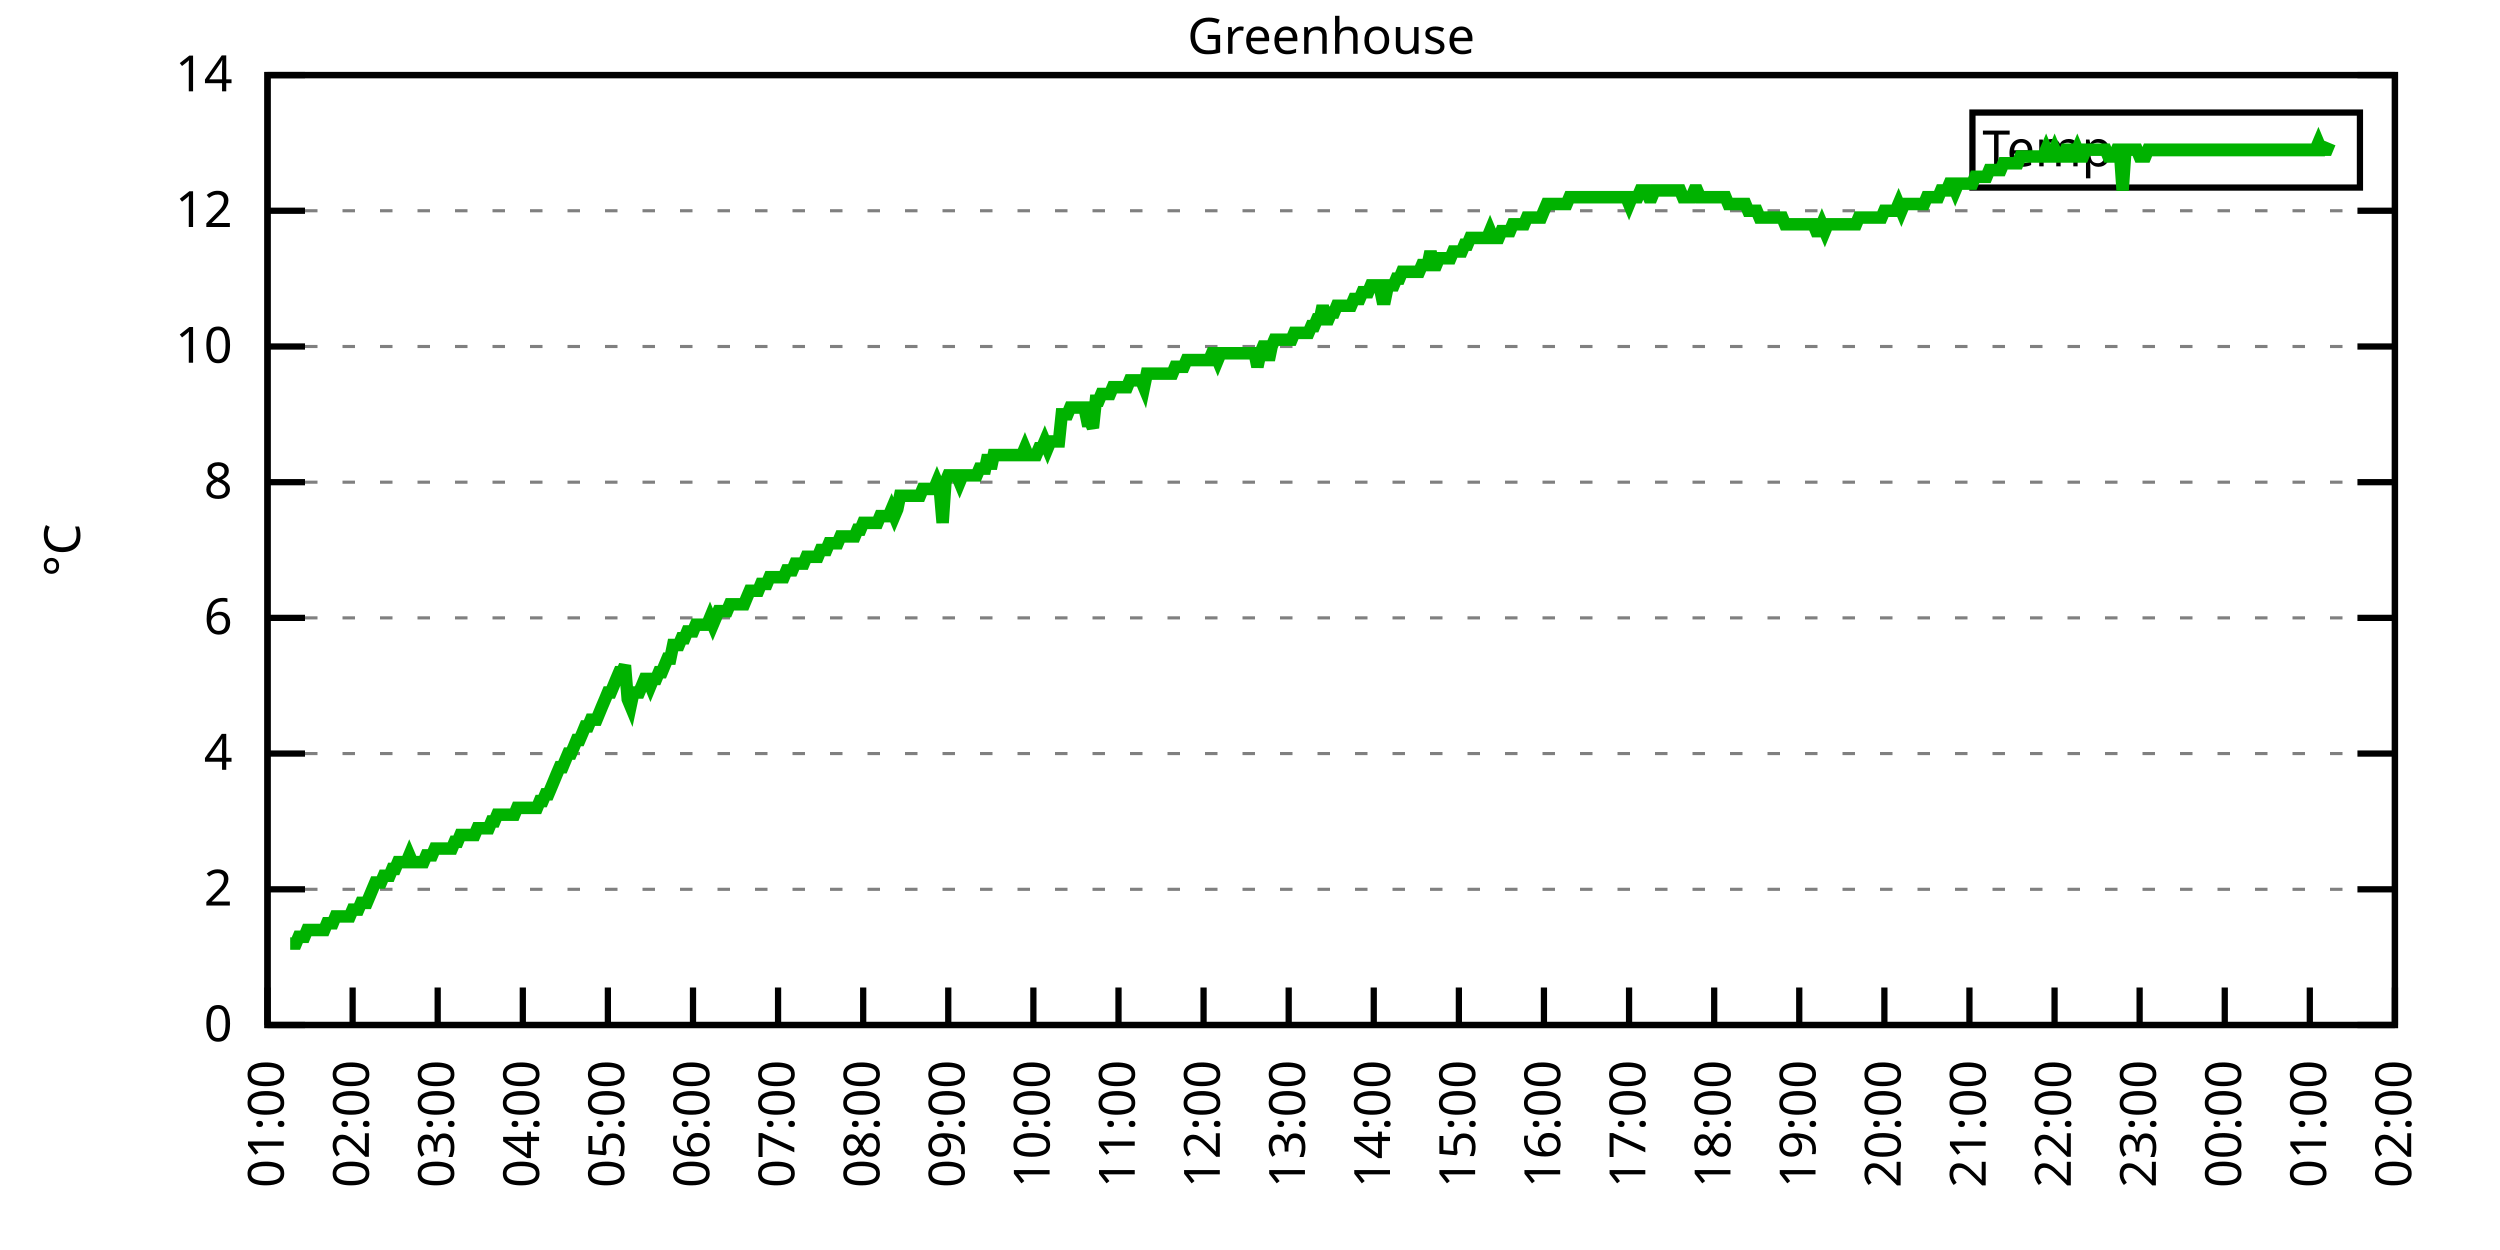
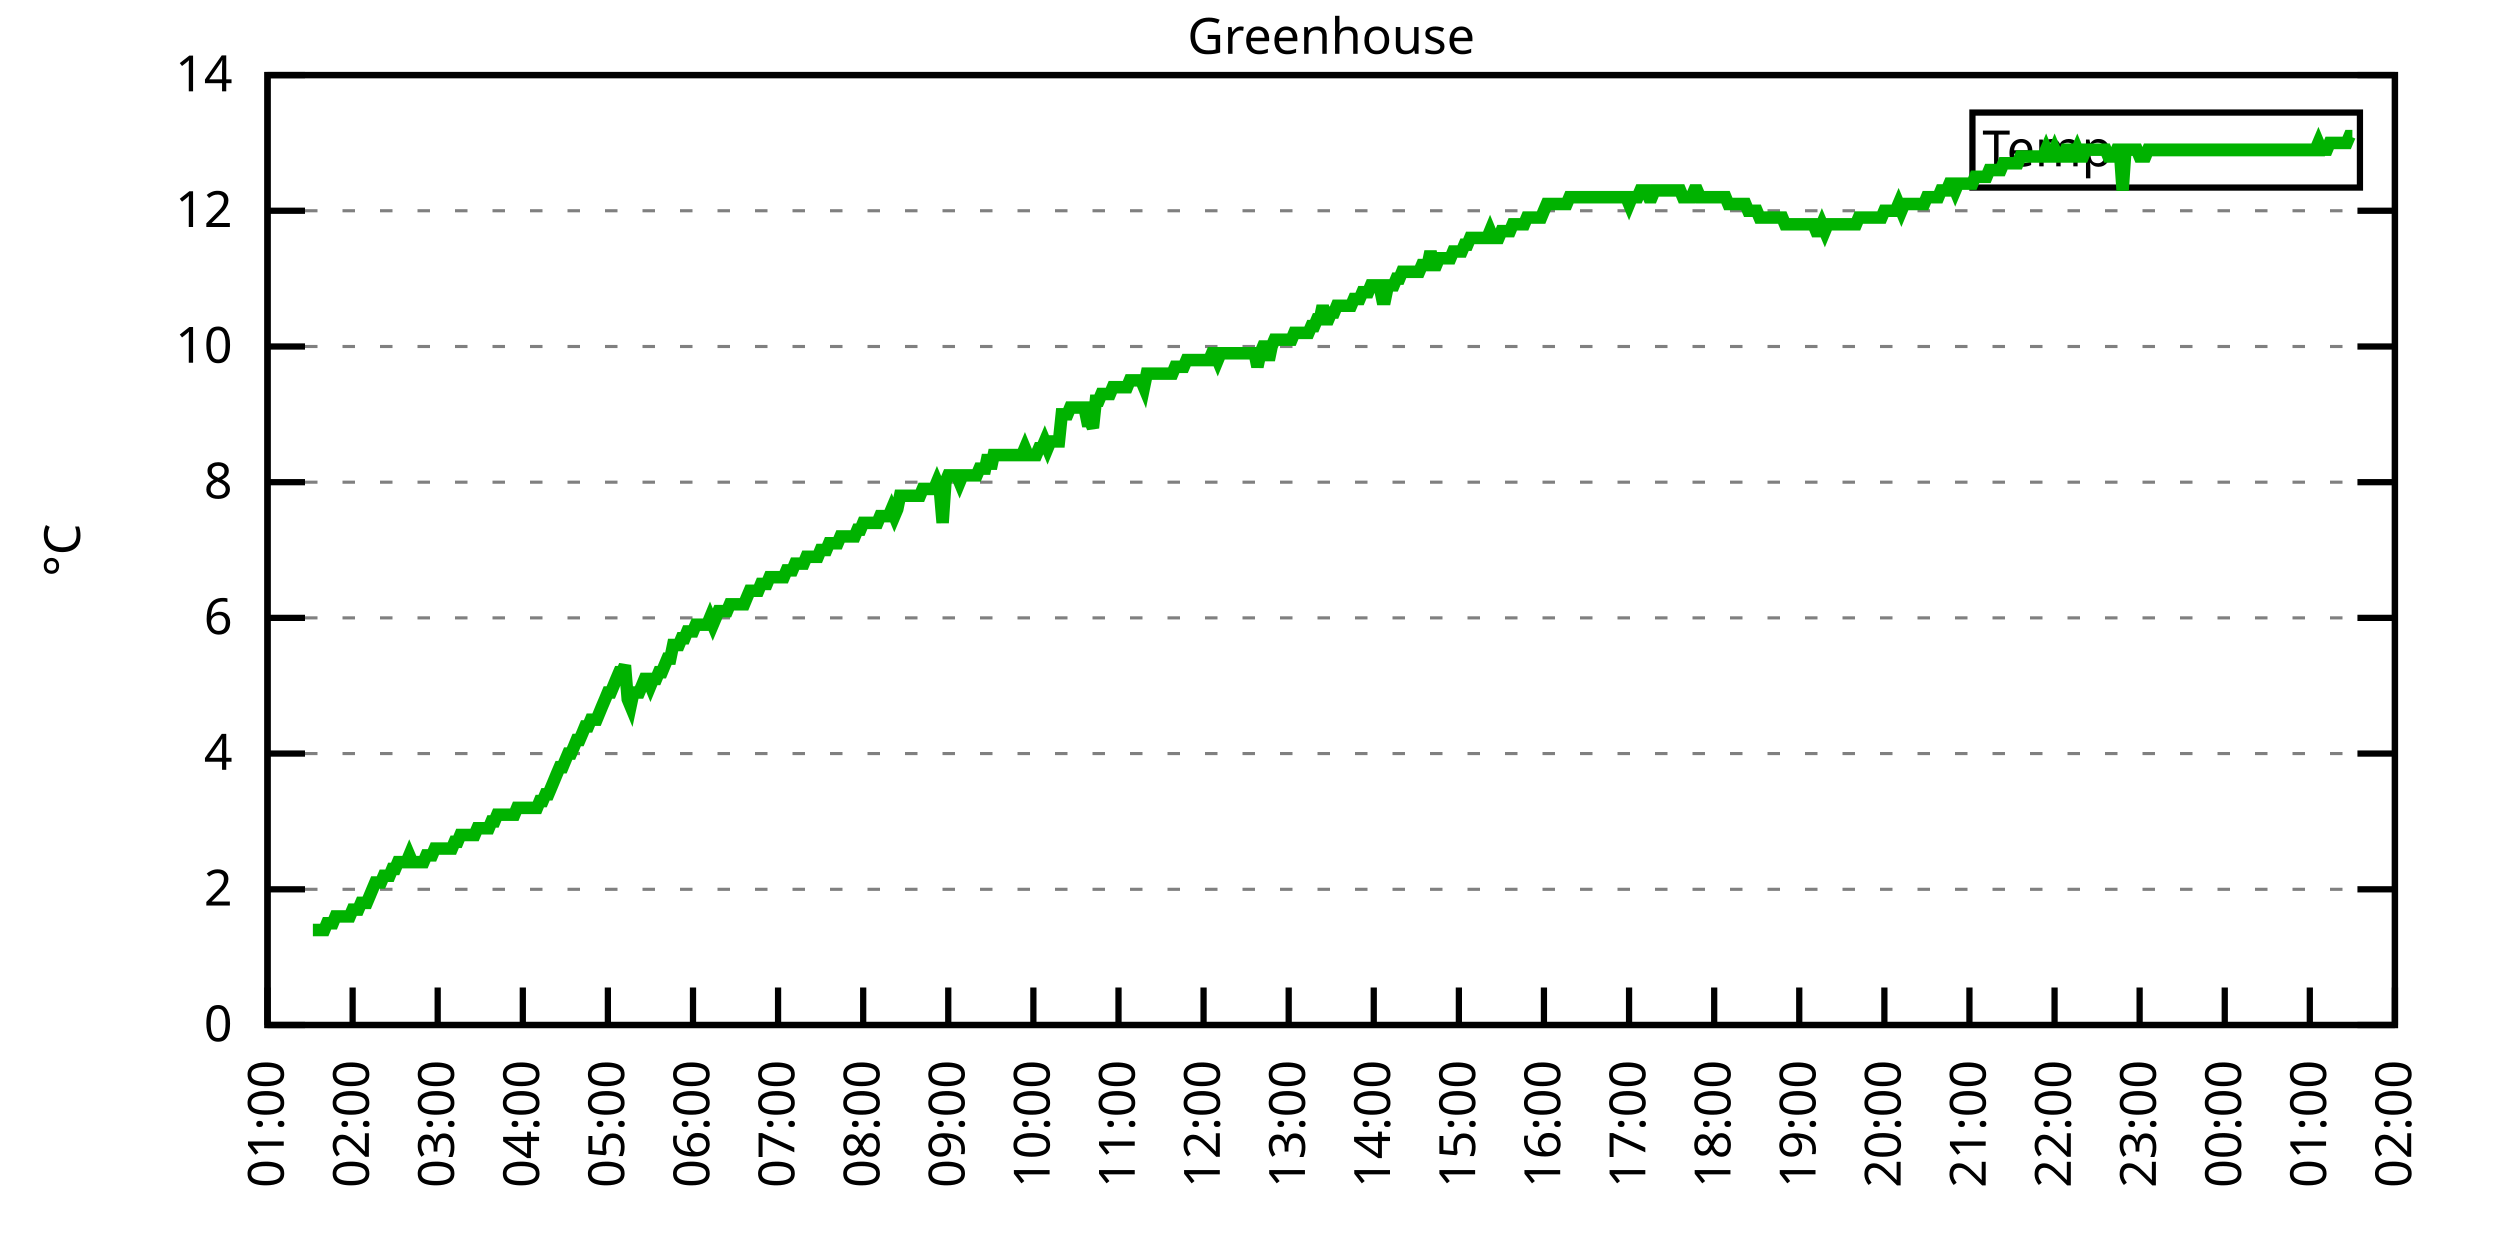
<svg xmlns="http://www.w3.org/2000/svg" xmlns:xlink="http://www.w3.org/1999/xlink" width="400" height="200" viewBox="0 0 400 200">
  <g id="gnuplot_canvas">
    <rect x="0" y="0" width="400" height="200" fill="none" />
    <defs>
      <circle id="gpDot" r="0.5" stroke-width="0.5" stroke="currentColor" />
      <path id="gpPt0" stroke-width="0.333" stroke="currentColor" d="M-1,0 h2 M0,-1 v2" />
      <path id="gpPt1" stroke-width="0.333" stroke="currentColor" d="M-1,-1 L1,1 M1,-1 L-1,1" />
      <path id="gpPt2" stroke-width="0.333" stroke="currentColor" d="M-1,0 L1,0 M0,-1 L0,1 M-1,-1 L1,1 M-1,1 L1,-1" />
      <rect id="gpPt3" stroke-width="0.333" stroke="currentColor" x="-1" y="-1" width="2" height="2" />
      <rect id="gpPt4" stroke-width="0.333" stroke="currentColor" fill="currentColor" x="-1" y="-1" width="2" height="2" />
      <circle id="gpPt5" stroke-width="0.333" stroke="currentColor" cx="0" cy="0" r="1" />
      <use xlink:href="#gpPt5" id="gpPt6" fill="currentColor" stroke="none" />
      <path id="gpPt7" stroke-width="0.333" stroke="currentColor" d="M0,-1.33 L-1.33,0.67 L1.33,0.67 z" />
      <use xlink:href="#gpPt7" id="gpPt8" fill="currentColor" stroke="none" />
      <use xlink:href="#gpPt7" id="gpPt9" stroke="currentColor" transform="rotate(180)" />
      <use xlink:href="#gpPt9" id="gpPt10" fill="currentColor" stroke="none" />
      <use xlink:href="#gpPt3" id="gpPt11" stroke="currentColor" transform="rotate(45)" />
      <use xlink:href="#gpPt11" id="gpPt12" fill="currentColor" stroke="none" />
      <path id="gpPt13" stroke-width="0.333" stroke="currentColor" d="M0,1.330 L1.265,0.411 L0.782,-1.067 L-0.782,-1.076 L-1.265,0.411 z" />
      <use xlink:href="#gpPt13" id="gpPt14" fill="currentColor" stroke="none" />
      <filter id="textbox" filterUnits="objectBoundingBox" x="0" y="0" height="1" width="1">
        <feFlood flood-color="white" flood-opacity="1" result="bgnd" />
        <feComposite in="SourceGraphic" in2="bgnd" operator="atop" />
      </filter>
      <filter id="greybox" filterUnits="objectBoundingBox" x="0" y="0" height="1" width="1">
        <feFlood flood-color="lightgrey" flood-opacity="1" result="grey" />
        <feComposite in="SourceGraphic" in2="grey" operator="atop" />
      </filter>
    </defs>
    <g fill="none" color="white" stroke="currentColor" stroke-width="1.00" stroke-linecap="butt" stroke-linejoin="miter">
</g>
    <g fill="none" color="black" stroke="currentColor" stroke-width="1.00" stroke-linecap="butt" stroke-linejoin="miter">
      <g stroke="none" shape-rendering="crispEdges">
        <polygon fill="rgb(255, 255, 255)" points="42.80,164.00 383.18,164.00 383.18,12.02 42.80,12.02 " />
      </g>
    </g>
    <g fill="none" color="black" stroke="currentColor" stroke-width="1.00" stroke-linecap="butt" stroke-linejoin="miter">
</g>
    <g fill="none" color="black" stroke="black" stroke-width="0.50" stroke-linecap="butt" stroke-linejoin="miter">
</g>
    <g fill="none" color="gray" stroke="currentColor" stroke-width="0.50" stroke-linecap="butt" stroke-linejoin="miter">
      <path stroke="gray" stroke-dasharray="2,4" class="gridline" d="M42.80,164.00 L383.19,164.00  " />
    </g>
    <g fill="none" color="gray" stroke="gray" stroke-width="1.00" stroke-linecap="butt" stroke-linejoin="miter">
</g>
    <g fill="none" color="black" stroke="currentColor" stroke-width="1.00" stroke-linecap="butt" stroke-linejoin="miter">
      <path stroke="black" d="M42.80,164.00 L48.80,164.00 M383.19,164.00 L377.19,164.00  " />
      <g transform="translate(37.20,166.60)" stroke="none" fill="black" font-family="Sans" font-size="8.00" text-anchor="end">
        <text>
          <tspan font-family="Sans"> 0</tspan>
        </text>
      </g>
    </g>
    <g fill="none" color="black" stroke="currentColor" stroke-width="1.00" stroke-linecap="butt" stroke-linejoin="miter">
</g>
    <g fill="none" color="black" stroke="black" stroke-width="0.50" stroke-linecap="butt" stroke-linejoin="miter">
</g>
    <g fill="none" color="gray" stroke="currentColor" stroke-width="0.50" stroke-linecap="butt" stroke-linejoin="miter">
      <path stroke="gray" stroke-dasharray="2,4" class="gridline" d="M42.80,142.29 L383.19,142.29  " />
    </g>
    <g fill="none" color="gray" stroke="gray" stroke-width="1.00" stroke-linecap="butt" stroke-linejoin="miter">
</g>
    <g fill="none" color="black" stroke="currentColor" stroke-width="1.00" stroke-linecap="butt" stroke-linejoin="miter">
      <path stroke="black" d="M42.80,142.29 L48.80,142.29 M383.19,142.29 L377.19,142.29  " />
      <g transform="translate(37.20,144.89)" stroke="none" fill="black" font-family="Sans" font-size="8.00" text-anchor="end">
        <text>
          <tspan font-family="Sans"> 2</tspan>
        </text>
      </g>
    </g>
    <g fill="none" color="black" stroke="currentColor" stroke-width="1.00" stroke-linecap="butt" stroke-linejoin="miter">
</g>
    <g fill="none" color="black" stroke="black" stroke-width="0.50" stroke-linecap="butt" stroke-linejoin="miter">
</g>
    <g fill="none" color="gray" stroke="currentColor" stroke-width="0.50" stroke-linecap="butt" stroke-linejoin="miter">
      <path stroke="gray" stroke-dasharray="2,4" class="gridline" d="M42.80,120.57 L383.19,120.57  " />
    </g>
    <g fill="none" color="gray" stroke="gray" stroke-width="1.00" stroke-linecap="butt" stroke-linejoin="miter">
</g>
    <g fill="none" color="black" stroke="currentColor" stroke-width="1.00" stroke-linecap="butt" stroke-linejoin="miter">
      <path stroke="black" d="M42.80,120.57 L48.80,120.57 M383.19,120.57 L377.19,120.57  " />
      <g transform="translate(37.20,123.17)" stroke="none" fill="black" font-family="Sans" font-size="8.00" text-anchor="end">
        <text>
          <tspan font-family="Sans"> 4</tspan>
        </text>
      </g>
    </g>
    <g fill="none" color="black" stroke="currentColor" stroke-width="1.00" stroke-linecap="butt" stroke-linejoin="miter">
</g>
    <g fill="none" color="black" stroke="black" stroke-width="0.50" stroke-linecap="butt" stroke-linejoin="miter">
</g>
    <g fill="none" color="gray" stroke="currentColor" stroke-width="0.50" stroke-linecap="butt" stroke-linejoin="miter">
      <path stroke="gray" stroke-dasharray="2,4" class="gridline" d="M42.80,98.86 L383.19,98.86  " />
    </g>
    <g fill="none" color="gray" stroke="gray" stroke-width="1.00" stroke-linecap="butt" stroke-linejoin="miter">
</g>
    <g fill="none" color="black" stroke="currentColor" stroke-width="1.00" stroke-linecap="butt" stroke-linejoin="miter">
      <path stroke="black" d="M42.80,98.86 L48.80,98.86 M383.19,98.86 L377.19,98.86  " />
      <g transform="translate(37.20,101.46)" stroke="none" fill="black" font-family="Sans" font-size="8.00" text-anchor="end">
        <text>
          <tspan font-family="Sans"> 6</tspan>
        </text>
      </g>
    </g>
    <g fill="none" color="black" stroke="currentColor" stroke-width="1.00" stroke-linecap="butt" stroke-linejoin="miter">
</g>
    <g fill="none" color="black" stroke="black" stroke-width="0.50" stroke-linecap="butt" stroke-linejoin="miter">
</g>
    <g fill="none" color="gray" stroke="currentColor" stroke-width="0.50" stroke-linecap="butt" stroke-linejoin="miter">
      <path stroke="gray" stroke-dasharray="2,4" class="gridline" d="M42.80,77.15 L383.19,77.15  " />
    </g>
    <g fill="none" color="gray" stroke="gray" stroke-width="1.00" stroke-linecap="butt" stroke-linejoin="miter">
</g>
    <g fill="none" color="black" stroke="currentColor" stroke-width="1.00" stroke-linecap="butt" stroke-linejoin="miter">
      <path stroke="black" d="M42.80,77.15 L48.80,77.15 M383.19,77.15 L377.19,77.15  " />
      <g transform="translate(37.20,79.75)" stroke="none" fill="black" font-family="Sans" font-size="8.00" text-anchor="end">
        <text>
          <tspan font-family="Sans"> 8</tspan>
        </text>
      </g>
    </g>
    <g fill="none" color="black" stroke="currentColor" stroke-width="1.00" stroke-linecap="butt" stroke-linejoin="miter">
</g>
    <g fill="none" color="black" stroke="black" stroke-width="0.50" stroke-linecap="butt" stroke-linejoin="miter">
</g>
    <g fill="none" color="gray" stroke="currentColor" stroke-width="0.50" stroke-linecap="butt" stroke-linejoin="miter">
      <path stroke="gray" stroke-dasharray="2,4" class="gridline" d="M42.80,55.44 L383.19,55.44  " />
    </g>
    <g fill="none" color="gray" stroke="gray" stroke-width="1.00" stroke-linecap="butt" stroke-linejoin="miter">
</g>
    <g fill="none" color="black" stroke="currentColor" stroke-width="1.00" stroke-linecap="butt" stroke-linejoin="miter">
      <path stroke="black" d="M42.80,55.44 L48.80,55.44 M383.19,55.44 L377.19,55.44  " />
      <g transform="translate(37.20,58.04)" stroke="none" fill="black" font-family="Sans" font-size="8.00" text-anchor="end">
        <text>
          <tspan font-family="Sans"> 10</tspan>
        </text>
      </g>
    </g>
    <g fill="none" color="black" stroke="currentColor" stroke-width="1.00" stroke-linecap="butt" stroke-linejoin="miter">
</g>
    <g fill="none" color="black" stroke="black" stroke-width="0.50" stroke-linecap="butt" stroke-linejoin="miter">
</g>
    <g fill="none" color="gray" stroke="currentColor" stroke-width="0.50" stroke-linecap="butt" stroke-linejoin="miter">
      <path stroke="gray" stroke-dasharray="2,4" class="gridline" d="M42.80,33.72 L383.19,33.72  " />
    </g>
    <g fill="none" color="gray" stroke="gray" stroke-width="1.00" stroke-linecap="butt" stroke-linejoin="miter">
</g>
    <g fill="none" color="black" stroke="currentColor" stroke-width="1.00" stroke-linecap="butt" stroke-linejoin="miter">
      <path stroke="black" d="M42.80,33.72 L48.80,33.72 M383.19,33.72 L377.19,33.72  " />
      <g transform="translate(37.20,36.32)" stroke="none" fill="black" font-family="Sans" font-size="8.00" text-anchor="end">
        <text>
          <tspan font-family="Sans"> 12</tspan>
        </text>
      </g>
    </g>
    <g fill="none" color="black" stroke="currentColor" stroke-width="1.00" stroke-linecap="butt" stroke-linejoin="miter">
</g>
    <g fill="none" color="black" stroke="black" stroke-width="0.50" stroke-linecap="butt" stroke-linejoin="miter">
</g>
    <g fill="none" color="gray" stroke="currentColor" stroke-width="0.50" stroke-linecap="butt" stroke-linejoin="miter">
      <path stroke="gray" stroke-dasharray="2,4" class="gridline" d="M42.80,12.01 L383.19,12.01  " />
    </g>
    <g fill="none" color="gray" stroke="gray" stroke-width="1.00" stroke-linecap="butt" stroke-linejoin="miter">
</g>
    <g fill="none" color="black" stroke="currentColor" stroke-width="1.00" stroke-linecap="butt" stroke-linejoin="miter">
      <path stroke="black" d="M42.80,12.01 L48.80,12.01 M383.19,12.01 L377.19,12.01  " />
      <g transform="translate(37.20,14.61)" stroke="none" fill="black" font-family="Sans" font-size="8.00" text-anchor="end">
        <text>
          <tspan font-family="Sans"> 14</tspan>
        </text>
      </g>
    </g>
    <g fill="none" color="black" stroke="currentColor" stroke-width="1.00" stroke-linecap="butt" stroke-linejoin="miter">
      <path stroke="black" d="M42.80,164.00 L42.80,158.00  " />
      <g transform="translate(45.40,169.60) rotate(270.00)" stroke="none" fill="black" font-family="Sans" font-size="8.00" text-anchor="end">
        <text>
          <tspan font-family="Sans">01:00</tspan>
        </text>
      </g>
    </g>
    <g fill="none" color="black" stroke="currentColor" stroke-width="1.00" stroke-linecap="butt" stroke-linejoin="miter">
      <path stroke="black" d="M56.42,164.00 L56.42,158.00  " />
      <g transform="translate(59.02,169.60) rotate(270.00)" stroke="none" fill="black" font-family="Sans" font-size="8.00" text-anchor="end">
        <text>
          <tspan font-family="Sans">02:00</tspan>
        </text>
      </g>
    </g>
    <g fill="none" color="black" stroke="currentColor" stroke-width="1.00" stroke-linecap="butt" stroke-linejoin="miter">
      <path stroke="black" d="M70.03,164.00 L70.03,158.00  " />
      <g transform="translate(72.63,169.60) rotate(270.00)" stroke="none" fill="black" font-family="Sans" font-size="8.00" text-anchor="end">
        <text>
          <tspan font-family="Sans">03:00</tspan>
        </text>
      </g>
    </g>
    <g fill="none" color="black" stroke="currentColor" stroke-width="1.00" stroke-linecap="butt" stroke-linejoin="miter">
      <path stroke="black" d="M83.65,164.00 L83.65,158.00  " />
      <g transform="translate(86.25,169.60) rotate(270.00)" stroke="none" fill="black" font-family="Sans" font-size="8.00" text-anchor="end">
        <text>
          <tspan font-family="Sans">04:00</tspan>
        </text>
      </g>
    </g>
    <g fill="none" color="black" stroke="currentColor" stroke-width="1.00" stroke-linecap="butt" stroke-linejoin="miter">
      <path stroke="black" d="M97.26,164.00 L97.26,158.00  " />
      <g transform="translate(99.86,169.60) rotate(270.00)" stroke="none" fill="black" font-family="Sans" font-size="8.00" text-anchor="end">
        <text>
          <tspan font-family="Sans">05:00</tspan>
        </text>
      </g>
    </g>
    <g fill="none" color="black" stroke="currentColor" stroke-width="1.00" stroke-linecap="butt" stroke-linejoin="miter">
      <path stroke="black" d="M110.88,164.00 L110.88,158.00  " />
      <g transform="translate(113.48,169.60) rotate(270.00)" stroke="none" fill="black" font-family="Sans" font-size="8.00" text-anchor="end">
        <text>
          <tspan font-family="Sans">06:00</tspan>
        </text>
      </g>
    </g>
    <g fill="none" color="black" stroke="currentColor" stroke-width="1.00" stroke-linecap="butt" stroke-linejoin="miter">
      <path stroke="black" d="M124.49,164.00 L124.49,158.00  " />
      <g transform="translate(127.09,169.60) rotate(270.00)" stroke="none" fill="black" font-family="Sans" font-size="8.00" text-anchor="end">
        <text>
          <tspan font-family="Sans">07:00</tspan>
        </text>
      </g>
    </g>
    <g fill="none" color="black" stroke="currentColor" stroke-width="1.00" stroke-linecap="butt" stroke-linejoin="miter">
      <path stroke="black" d="M138.11,164.00 L138.11,158.00  " />
      <g transform="translate(140.71,169.60) rotate(270.00)" stroke="none" fill="black" font-family="Sans" font-size="8.00" text-anchor="end">
        <text>
          <tspan font-family="Sans">08:00</tspan>
        </text>
      </g>
    </g>
    <g fill="none" color="black" stroke="currentColor" stroke-width="1.00" stroke-linecap="butt" stroke-linejoin="miter">
      <path stroke="black" d="M151.72,164.00 L151.72,158.00  " />
      <g transform="translate(154.32,169.60) rotate(270.00)" stroke="none" fill="black" font-family="Sans" font-size="8.00" text-anchor="end">
        <text>
          <tspan font-family="Sans">09:00</tspan>
        </text>
      </g>
    </g>
    <g fill="none" color="black" stroke="currentColor" stroke-width="1.00" stroke-linecap="butt" stroke-linejoin="miter">
      <path stroke="black" d="M165.34,164.00 L165.34,158.00  " />
      <g transform="translate(167.94,169.60) rotate(270.00)" stroke="none" fill="black" font-family="Sans" font-size="8.00" text-anchor="end">
        <text>
          <tspan font-family="Sans">10:00</tspan>
        </text>
      </g>
    </g>
    <g fill="none" color="black" stroke="currentColor" stroke-width="1.00" stroke-linecap="butt" stroke-linejoin="miter">
      <path stroke="black" d="M178.96,164.00 L178.96,158.00  " />
      <g transform="translate(181.56,169.60) rotate(270.00)" stroke="none" fill="black" font-family="Sans" font-size="8.00" text-anchor="end">
        <text>
          <tspan font-family="Sans">11:00</tspan>
        </text>
      </g>
    </g>
    <g fill="none" color="black" stroke="currentColor" stroke-width="1.00" stroke-linecap="butt" stroke-linejoin="miter">
      <path stroke="black" d="M192.57,164.00 L192.57,158.00  " />
      <g transform="translate(195.17,169.60) rotate(270.00)" stroke="none" fill="black" font-family="Sans" font-size="8.00" text-anchor="end">
        <text>
          <tspan font-family="Sans">12:00</tspan>
        </text>
      </g>
    </g>
    <g fill="none" color="black" stroke="currentColor" stroke-width="1.00" stroke-linecap="butt" stroke-linejoin="miter">
      <path stroke="black" d="M206.19,164.00 L206.19,158.00  " />
      <g transform="translate(208.79,169.60) rotate(270.00)" stroke="none" fill="black" font-family="Sans" font-size="8.00" text-anchor="end">
        <text>
          <tspan font-family="Sans">13:00</tspan>
        </text>
      </g>
    </g>
    <g fill="none" color="black" stroke="currentColor" stroke-width="1.00" stroke-linecap="butt" stroke-linejoin="miter">
      <path stroke="black" d="M219.80,164.00 L219.80,158.00  " />
      <g transform="translate(222.40,169.60) rotate(270.00)" stroke="none" fill="black" font-family="Sans" font-size="8.00" text-anchor="end">
        <text>
          <tspan font-family="Sans">14:00</tspan>
        </text>
      </g>
    </g>
    <g fill="none" color="black" stroke="currentColor" stroke-width="1.00" stroke-linecap="butt" stroke-linejoin="miter">
      <path stroke="black" d="M233.42,164.00 L233.42,158.00  " />
      <g transform="translate(236.02,169.60) rotate(270.00)" stroke="none" fill="black" font-family="Sans" font-size="8.00" text-anchor="end">
        <text>
          <tspan font-family="Sans">15:00</tspan>
        </text>
      </g>
    </g>
    <g fill="none" color="black" stroke="currentColor" stroke-width="1.00" stroke-linecap="butt" stroke-linejoin="miter">
      <path stroke="black" d="M247.03,164.00 L247.03,158.00  " />
      <g transform="translate(249.63,169.60) rotate(270.00)" stroke="none" fill="black" font-family="Sans" font-size="8.00" text-anchor="end">
        <text>
          <tspan font-family="Sans">16:00</tspan>
        </text>
      </g>
    </g>
    <g fill="none" color="black" stroke="currentColor" stroke-width="1.00" stroke-linecap="butt" stroke-linejoin="miter">
      <path stroke="black" d="M260.65,164.00 L260.65,158.00  " />
      <g transform="translate(263.25,169.60) rotate(270.00)" stroke="none" fill="black" font-family="Sans" font-size="8.00" text-anchor="end">
        <text>
          <tspan font-family="Sans">17:00</tspan>
        </text>
      </g>
    </g>
    <g fill="none" color="black" stroke="currentColor" stroke-width="1.00" stroke-linecap="butt" stroke-linejoin="miter">
      <path stroke="black" d="M274.27,164.00 L274.27,158.00  " />
      <g transform="translate(276.87,169.60) rotate(270.00)" stroke="none" fill="black" font-family="Sans" font-size="8.00" text-anchor="end">
        <text>
          <tspan font-family="Sans">18:00</tspan>
        </text>
      </g>
    </g>
    <g fill="none" color="black" stroke="currentColor" stroke-width="1.00" stroke-linecap="butt" stroke-linejoin="miter">
      <path stroke="black" d="M287.88,164.00 L287.88,158.00  " />
      <g transform="translate(290.48,169.60) rotate(270.00)" stroke="none" fill="black" font-family="Sans" font-size="8.00" text-anchor="end">
        <text>
          <tspan font-family="Sans">19:00</tspan>
        </text>
      </g>
    </g>
    <g fill="none" color="black" stroke="currentColor" stroke-width="1.00" stroke-linecap="butt" stroke-linejoin="miter">
      <path stroke="black" d="M301.50,164.00 L301.50,158.00  " />
      <g transform="translate(304.10,169.60) rotate(270.00)" stroke="none" fill="black" font-family="Sans" font-size="8.00" text-anchor="end">
        <text>
          <tspan font-family="Sans">20:00</tspan>
        </text>
      </g>
    </g>
    <g fill="none" color="black" stroke="currentColor" stroke-width="1.00" stroke-linecap="butt" stroke-linejoin="miter">
      <path stroke="black" d="M315.11,164.00 L315.11,158.00  " />
      <g transform="translate(317.71,169.60) rotate(270.00)" stroke="none" fill="black" font-family="Sans" font-size="8.00" text-anchor="end">
        <text>
          <tspan font-family="Sans">21:00</tspan>
        </text>
      </g>
    </g>
    <g fill="none" color="black" stroke="currentColor" stroke-width="1.00" stroke-linecap="butt" stroke-linejoin="miter">
      <path stroke="black" d="M328.73,164.00 L328.73,158.00  " />
      <g transform="translate(331.33,169.60) rotate(270.00)" stroke="none" fill="black" font-family="Sans" font-size="8.00" text-anchor="end">
        <text>
          <tspan font-family="Sans">22:00</tspan>
        </text>
      </g>
    </g>
    <g fill="none" color="black" stroke="currentColor" stroke-width="1.00" stroke-linecap="butt" stroke-linejoin="miter">
      <path stroke="black" d="M342.34,164.00 L342.34,158.00  " />
      <g transform="translate(344.94,169.60) rotate(270.00)" stroke="none" fill="black" font-family="Sans" font-size="8.00" text-anchor="end">
        <text>
          <tspan font-family="Sans">23:00</tspan>
        </text>
      </g>
    </g>
    <g fill="none" color="black" stroke="currentColor" stroke-width="1.00" stroke-linecap="butt" stroke-linejoin="miter">
      <path stroke="black" d="M355.96,164.00 L355.96,158.00  " />
      <g transform="translate(358.56,169.60) rotate(270.00)" stroke="none" fill="black" font-family="Sans" font-size="8.00" text-anchor="end">
        <text>
          <tspan font-family="Sans">00:00</tspan>
        </text>
      </g>
    </g>
    <g fill="none" color="black" stroke="currentColor" stroke-width="1.00" stroke-linecap="butt" stroke-linejoin="miter">
      <path stroke="black" d="M369.57,164.00 L369.57,158.00  " />
      <g transform="translate(372.17,169.60) rotate(270.00)" stroke="none" fill="black" font-family="Sans" font-size="8.00" text-anchor="end">
        <text>
          <tspan font-family="Sans">01:00</tspan>
        </text>
      </g>
    </g>
    <g fill="none" color="black" stroke="currentColor" stroke-width="1.00" stroke-linecap="butt" stroke-linejoin="miter">
      <path stroke="black" d="M383.19,164.00 L383.19,158.00  " />
      <g transform="translate(385.79,169.60) rotate(270.00)" stroke="none" fill="black" font-family="Sans" font-size="8.00" text-anchor="end">
        <text>
          <tspan font-family="Sans">02:00</tspan>
        </text>
      </g>
    </g>
    <g fill="none" color="black" stroke="currentColor" stroke-width="1.00" stroke-linecap="butt" stroke-linejoin="miter">
</g>
    <g fill="none" color="black" stroke="currentColor" stroke-width="1.00" stroke-linecap="butt" stroke-linejoin="miter">
      <path stroke="black" d="M42.80,12.01 L42.80,164.00 L383.19,164.00 L383.19,12.01 L42.80,12.01 Z  " />
    </g>
    <g fill="none" color="black" stroke="currentColor" stroke-width="1.00" stroke-linecap="butt" stroke-linejoin="miter">
</g>
    <g fill="none" color="black" stroke="currentColor" stroke-width="1.00" stroke-linecap="butt" stroke-linejoin="miter">
      <path stroke="black" d="M315.59,30.01 L315.59,18.01 L377.59,18.01 L377.59,30.01 L315.59,30.01 Z  " />
    </g>
    <g id="Greenhouse_plot_1">
      <g fill="none" color="white" stroke="black" stroke-width="2.00" stroke-linecap="butt" stroke-linejoin="miter">
</g>
      <g fill="none" color="black" stroke="currentColor" stroke-width="2.00" stroke-linecap="butt" stroke-linejoin="miter">
        <g transform="translate(337.99,26.61)" stroke="none" fill="black" font-family="Sans" font-size="8.00" text-anchor="end">
          <text>
            <tspan font-family="Sans">Temp</tspan>
          </text>
        </g>
      </g>
      <g fill="none" color="black" stroke="currentColor" stroke-width="2.00" stroke-linecap="butt" stroke-linejoin="miter">
-         <path stroke="rgb(  0, 178,   0)" d="M343.59,24.01 L371.99,24.01 M46.43,150.97 L46.88,150.97 L47.34,150.97 L47.79,149.89 L48.25,149.89 L48.70,149.89   L49.15,148.80 L49.61,148.80 L50.06,148.80 L50.52,148.80 L50.97,148.80 L51.42,148.80 L51.88,148.80 L52.33,147.72   L52.78,147.72 L53.24,147.72 L53.69,146.63 L54.15,146.63 L54.60,146.63 L55.05,146.63 L55.51,146.63 L55.96,146.63   L56.42,145.54 L56.87,145.54 L57.32,145.54 L57.78,144.46 L58.23,144.46 L58.68,144.46 L59.14,143.37 L59.59,142.29   L60.05,141.20 L60.50,141.20 L60.95,141.20 L61.41,140.12 L61.86,140.12 L62.32,140.12 L62.77,139.03 L63.22,139.03   L63.68,137.94 L64.13,137.94 L64.58,137.94 L65.04,137.94 L65.49,136.86 L65.95,137.94 L66.40,137.94 L66.85,137.94   L67.31,137.94 L67.76,137.94 L68.22,136.86 L68.67,136.86 L69.12,136.86 L69.58,135.77 L70.03,135.77 L70.49,135.77   L70.94,135.77 L71.39,135.77 L71.85,135.77 L72.30,135.77 L72.75,134.69 L73.21,134.69 L73.66,133.60 L74.12,133.60   L74.57,133.60 L75.02,133.60 L75.48,133.60 L75.93,133.60 L76.39,132.52 L76.84,132.52 L77.29,132.52 L77.75,132.52   L78.20,132.52 L78.65,131.43 L79.11,131.43 L79.56,130.35 L80.02,130.35 L80.47,130.35 L80.92,130.35 L81.38,130.35   L81.83,130.35 L82.29,130.35 L82.74,129.26 L83.19,129.26 L83.65,129.26 L84.10,129.26 L84.55,129.26 L85.01,129.26   L85.46,129.26 L85.92,129.26 L86.37,128.17 L86.82,128.17 L87.28,127.09 L87.73,127.09 L88.19,126.00 L88.64,124.92   L89.09,123.83 L89.55,122.75 L90.00,122.75 L90.45,121.66 L90.91,120.57 L91.36,120.57 L91.82,119.49 L92.27,118.40   L92.72,118.40 L93.18,117.32 L93.63,116.23 L94.09,116.23 L94.54,115.15 L94.99,115.15 L95.45,115.15 L95.90,114.06   L96.35,112.97 L96.81,111.89 L97.26,110.80 L97.72,110.80 L98.17,109.72 L98.62,108.63 L99.08,107.55 L99.53,107.55   L99.99,106.46 L100.44,111.89 L100.89,112.97 L101.35,110.80 L101.80,110.80 L102.25,110.80 L102.71,109.72 L103.16,108.63   L103.62,108.63 L104.07,109.72 L104.52,108.63 L104.98,108.63 L105.43,107.55 L105.89,107.55 L106.34,106.46 L106.79,105.38   L107.25,105.38 L107.70,103.20 L108.15,103.20 L108.61,103.20 L109.06,102.12 L109.52,102.12 L109.97,101.03 L110.42,101.03   L110.88,101.03 L111.33,99.95 L111.79,99.95 L112.24,99.95 L112.69,99.95 L113.15,99.95 L113.60,98.86 L114.05,99.95   L114.51,98.86 L114.96,97.78 L115.42,97.78 L115.87,97.78 L116.32,97.78 L116.78,96.69 L117.23,96.69 L117.69,96.69   L118.14,96.69 L118.59,96.69 L119.05,96.69 L119.50,95.60 L119.96,94.52 L120.41,94.52 L120.86,94.52 L121.32,94.52   L121.77,93.43 L122.22,93.43 L122.68,93.43 L123.13,92.35 L123.59,92.35 L124.04,92.35 L124.49,92.35 L124.95,92.35   L125.40,92.35 L125.86,91.26 L126.31,91.26 L126.76,91.26 L127.22,90.18 L127.67,90.18 L128.12,90.18 L128.58,90.18   L129.03,89.09 L129.49,89.09 L129.94,89.09 L130.39,89.09 L130.85,89.09 L131.30,88.00 L131.76,88.00 L132.21,88.00   L132.66,86.92 L133.12,86.92 L133.57,86.92 L134.02,86.92 L134.48,85.83 L134.93,85.83 L135.39,85.83 L135.84,85.83   L136.29,85.83 L136.75,85.83 L137.20,84.75 L137.66,84.75 L138.11,83.66 L138.56,83.66 L139.02,83.66 L139.47,83.66   L139.92,83.66 L140.38,83.66 L140.83,82.58 L141.29,82.58 L141.74,82.58 L142.19,82.58 L142.65,81.49 L143.10,82.58   L143.56,81.49 L144.01,79.32 L144.46,79.32 L144.92,79.32 L145.37,79.32 L145.82,79.32 L146.28,79.32 L146.73,79.32   L147.19,79.32 L147.64,78.23 L148.09,78.23 L148.55,78.23 L149.00,78.23 L149.46,78.23 L149.91,77.15 L150.36,78.23   L150.82,83.66 L151.27,77.15 L151.72,76.06 L152.18,76.06 L152.63,76.06 L153.09,76.06 L153.54,77.15 L153.99,76.06   L154.45,76.06 L154.90,76.06 L155.36,76.06 L155.81,76.06 L156.26,76.06 L156.72,74.98 L157.17,74.98 L157.62,74.98   L158.08,72.81 L158.53,74.98 L158.99,72.81 L159.44,72.81 L159.89,72.81 L160.35,72.81 L160.80,72.81 L161.26,72.81   L161.71,72.81 L162.16,72.81 L162.62,72.81 L163.07,72.81 L163.52,72.81 L163.98,71.72 L164.43,72.81 L164.89,72.81   L165.34,72.81 L165.79,72.81 L166.25,71.72 L166.70,71.72 L167.16,70.63 L167.61,71.72 L168.06,70.63 L168.52,70.63   L168.97,70.63 L169.43,70.63 L169.88,66.29 L170.33,66.29 L170.79,66.29 L171.24,65.21 L171.69,65.21 L172.15,65.21   L172.60,65.21 L173.06,65.21 L173.51,65.21 L173.96,67.38 L174.42,67.38 L174.87,68.46 L175.33,64.12 L175.78,64.12   L176.23,63.04 L176.69,63.04 L177.14,63.04 L177.59,63.04 L178.05,61.95 L178.50,61.95 L178.96,61.95 L179.41,61.95   L179.86,61.95 L180.32,61.95 L180.77,60.86 L181.23,60.86 L181.68,60.86 L182.13,60.86 L182.59,60.86 L183.04,61.95   L183.49,59.78 L183.95,59.78 L184.40,59.78 L184.86,59.78 L185.31,59.78 L185.76,59.78 L186.22,59.78 L186.67,59.78   L187.13,59.78 L187.58,59.78 L188.03,58.69 L188.49,58.69 L188.94,58.69 L189.39,58.69 L189.85,57.61 L190.30,57.61   L190.76,57.61 L191.21,57.61 L191.66,57.61 L192.12,57.61 L192.57,57.61 L193.03,57.61 L193.48,57.61 L193.93,56.52   L194.39,56.52 L194.84,57.61 L195.29,56.52 L195.75,56.52 L196.20,56.52 L196.66,56.52 L197.11,56.52 L197.56,56.52   L198.02,56.52 L198.47,56.52 L198.93,56.52 L199.38,56.52 L199.83,56.52 L200.29,56.52 L200.74,56.52 L201.19,58.69   L201.65,56.52 L202.10,55.44 L202.56,55.44 L203.01,57.61 L203.46,55.44 L203.92,54.35 L204.37,54.35 L204.83,54.35   L205.28,54.35 L205.73,54.35 L206.19,54.35 L206.64,54.35 L207.09,53.26 L207.55,53.26 L208.00,53.26 L208.46,53.26   L208.91,53.26 L209.36,53.26 L209.82,52.18 L210.27,52.18 L210.73,51.09 L211.18,51.09 L211.63,48.92 L212.09,51.09   L212.54,51.09 L213.00,50.01 L213.45,50.01 L213.90,48.92 L214.36,48.92 L214.81,48.92 L215.26,48.92 L215.72,48.92   L216.17,48.92 L216.63,47.84 L217.08,47.84 L217.53,47.84 L217.99,46.75 L218.44,46.75 L218.90,46.75 L219.35,45.66   L219.80,45.66 L220.26,45.66 L220.71,45.66 L221.16,47.84 L221.62,47.84 L222.07,45.66 L222.53,45.66 L222.98,45.66   L223.43,44.58 L223.89,44.58 L224.34,43.49 L224.80,43.49 L225.25,43.49 L225.70,43.49 L226.16,43.49 L226.61,43.49   L227.06,43.49 L227.52,42.41 L227.97,42.41 L228.43,42.41 L228.88,40.24 L229.33,42.41 L229.79,42.41 L230.24,41.32   L230.70,41.32 L231.15,41.32 L231.60,41.32 L232.06,41.32 L232.51,40.24 L232.96,40.24 L233.42,40.24 L233.87,40.24   L234.33,39.15 L234.78,39.15 L235.23,38.07 L235.69,38.07 L236.14,38.07 L236.60,38.07 L237.05,38.07 L237.50,38.07   L237.96,38.07 L238.41,36.98 L238.86,38.07 L239.32,38.07 L239.77,38.07 L240.23,36.98 L240.68,36.98 L241.13,36.98   L241.59,36.98 L242.04,35.89 L242.50,35.89 L242.95,35.89 L243.40,35.89 L243.86,35.89 L244.31,34.81 L244.76,34.81   L245.22,34.81 L245.67,34.81 L246.13,34.81 L246.58,34.81 L247.03,33.72 L247.49,32.64 L247.94,32.64 L248.40,32.64   L248.85,32.64 L249.30,32.64 L249.76,32.64 L250.21,32.64 L250.66,32.64 L251.12,31.55 L251.57,31.55 L252.03,31.55   L252.48,31.55 L252.93,31.55 L253.39,31.55 L253.84,31.55 L254.30,31.55 L254.75,31.55 L255.20,31.55 L255.66,31.55   L256.11,31.55 L256.56,31.55 L257.02,31.55 L257.47,31.55 L257.93,31.55 L258.38,31.55 L258.83,31.55 L259.29,31.55   L259.74,31.55 L260.20,31.55 L260.65,32.64 L261.10,31.55 L261.56,31.55 L262.01,31.55 L262.47,30.47 L262.92,30.47   L263.37,30.47 L263.83,31.55 L264.28,31.55 L264.73,30.47 L265.19,30.47 L265.64,30.47 L266.10,30.47 L266.55,30.47   L267.00,30.47 L267.46,30.47 L267.91,30.47 L268.37,30.47 L268.82,30.47 L269.27,31.55 L269.73,31.55 L270.18,31.55   L270.63,31.55 L271.09,30.47 L271.54,30.47 L272.00,31.55 L272.45,31.55 L272.90,31.55 L273.36,31.55 L273.81,31.55   L274.27,31.55 L274.72,31.55 L275.17,31.55 L275.63,31.55 L276.08,31.55 L276.53,32.64 L276.99,32.64 L277.44,32.64   L277.90,32.64 L278.35,32.64 L278.80,32.64 L279.26,32.64 L279.71,33.72 L280.17,33.72 L280.62,33.72 L281.07,33.72   L281.53,34.81 L281.98,34.81 L282.43,34.81 L282.89,34.81 L283.34,34.81 L283.80,34.81 L284.25,34.81 L284.70,34.81   L285.16,34.81 L285.61,35.89 L286.07,35.89 L286.52,35.89 L286.97,35.89 L287.43,35.89 L287.88,35.89 L288.33,35.89   L288.79,35.89 L289.24,35.89 L289.70,35.89 L290.15,35.89 L290.60,36.98 L291.06,36.98 L291.51,35.89 L291.97,36.98   L292.42,35.89 L292.87,35.89 L293.33,35.89 L293.78,35.89 L294.23,35.89 L294.69,35.89 L295.14,35.89 L295.60,35.89   L296.05,35.89 L296.50,35.89 L296.96,35.89 L297.41,34.81 L297.87,34.81 L298.32,34.81 L298.77,34.81 L299.23,34.81   L299.68,34.81 L300.13,34.81 L300.59,34.81 L301.04,34.81 L301.50,33.72 L301.95,33.72 L302.40,33.72 L302.86,33.72   L303.31,33.72 L303.77,32.64 L304.22,33.72 L304.67,32.64 L305.13,32.64 L305.58,32.64 L306.03,32.64 L306.49,32.64   L306.94,32.64 L307.40,32.64 L307.85,32.64 L308.30,31.55 L308.76,31.55 L309.21,31.55 L309.67,31.55 L310.12,31.55   L310.57,30.47 L311.03,30.47 L311.48,30.47 L311.94,29.38 L312.39,29.38 L312.84,30.47 L313.30,29.38 L313.75,29.38   L314.20,29.38 L314.66,29.38 L315.11,29.38 L315.57,29.38 L316.02,28.29 L316.47,28.29 L316.93,28.29 L317.38,28.29   L317.84,28.29 L318.29,27.21 L318.74,27.21 L319.20,27.21 L319.65,27.21 L320.10,27.21 L320.56,26.12 L321.01,26.12   L321.47,26.12 L321.92,26.12 L322.37,26.12 L322.83,26.12 L323.28,25.04 L323.74,25.04 L324.19,25.04 L324.64,25.04   L325.10,25.04 L325.55,25.04 L326.00,25.04 L326.46,25.04 L326.91,25.04 L327.37,23.95 L327.82,25.04 L328.27,25.04   L328.73,23.95 L329.18,25.04 L329.64,25.04 L330.09,25.04 L330.54,23.95 L331.00,23.95 L331.45,25.04 L331.90,25.04   L332.36,23.95 L332.81,25.04 L333.27,25.04 L333.72,23.95 L334.17,23.95 L334.63,23.95 L335.08,23.95 L335.54,23.95   L335.99,23.95 L336.44,23.95 L336.90,23.95 L337.35,25.04 L337.80,25.04 L338.26,25.04 L338.71,23.95 L339.17,23.95   L339.62,30.47 L340.07,23.95 L340.53,23.95 L340.98,23.95 L341.44,23.95 L341.89,23.95 L342.34,25.04 L342.80,25.04   L343.25,25.04 L343.70,23.95 L344.16,23.95 L344.61,23.95 L345.07,23.95 L345.52,23.95 L345.97,23.95 L346.43,23.95   L346.88,23.95 L347.34,23.95 L347.79,23.95 L348.24,23.95 L348.70,23.95 L349.15,23.95 L349.60,23.95 L350.06,23.95   L350.51,23.95 L350.97,23.95 L351.42,23.95 L351.87,23.95 L352.33,23.95 L352.78,23.95 L353.24,23.95 L353.69,23.95   L354.14,23.95 L354.60,23.95 L355.05,23.95 L355.50,23.95 L355.96,23.95 L356.41,23.95 L356.87,23.95 L357.32,23.95   L357.77,23.95 L358.23,23.95 L358.68,23.95 L359.14,23.95 L359.59,23.95 L360.04,23.95 L360.50,23.95 L360.95,23.95   L361.41,23.95 L361.86,23.95 L362.31,23.95 L362.77,23.95 L363.22,23.95 L363.67,23.95 L364.13,23.95 L364.58,23.95   L365.04,23.95 L365.49,23.95 L365.94,23.95 L366.40,23.95 L366.85,23.95 L367.31,23.95 L367.76,23.95 L368.21,23.95   L368.67,23.95 L369.12,23.95 L369.57,23.95 L370.03,23.95 L370.48,23.95 L370.94,22.87 L371.39,23.95 L371.84,23.95   L372.30,23.95 L372.75,22.87  " />
+         <path stroke="rgb(  0, 178,   0)" d="M343.59,24.01 L371.99,24.01 M50.06,148.80 L50.52,148.80 L50.97,148.80 L51.42,148.80 L51.88,148.80 L52.33,147.72   L52.78,147.72 L53.24,147.72 L53.69,146.63 L54.15,146.63 L54.60,146.63 L55.05,146.63 L55.51,146.63 L55.96,146.63   L56.42,145.54 L56.87,145.54 L57.32,145.54 L57.78,144.46 L58.23,144.46 L58.68,144.46 L59.14,143.37 L59.59,142.29   L60.05,141.20 L60.50,141.20 L60.95,141.20 L61.41,140.12 L61.86,140.12 L62.32,140.12 L62.77,139.03 L63.22,139.03   L63.68,137.94 L64.13,137.94 L64.58,137.94 L65.04,137.94 L65.49,136.86 L65.95,137.94 L66.40,137.94 L66.85,137.94   L67.31,137.94 L67.76,137.94 L68.22,136.86 L68.67,136.86 L69.12,136.86 L69.58,135.77 L70.03,135.77 L70.49,135.77   L70.94,135.77 L71.39,135.77 L71.85,135.77 L72.30,135.77 L72.75,134.69 L73.21,134.69 L73.66,133.60 L74.12,133.60   L74.57,133.60 L75.02,133.60 L75.48,133.60 L75.93,133.60 L76.39,132.52 L76.84,132.52 L77.29,132.52 L77.75,132.52   L78.20,132.52 L78.65,131.43 L79.11,131.43 L79.56,130.35 L80.02,130.35 L80.47,130.35 L80.92,130.35 L81.38,130.35   L81.83,130.35 L82.29,130.35 L82.74,129.26 L83.19,129.26 L83.65,129.26 L84.10,129.26 L84.55,129.26 L85.01,129.26   L85.46,129.26 L85.92,129.26 L86.37,128.17 L86.82,128.17 L87.28,127.09 L87.73,127.09 L88.19,126.00 L88.64,124.92   L89.09,123.83 L89.55,122.75 L90.00,122.75 L90.45,121.66 L90.91,120.57 L91.36,120.57 L91.82,119.49 L92.27,118.40   L92.72,118.40 L93.18,117.32 L93.63,116.23 L94.09,116.23 L94.54,115.15 L94.99,115.15 L95.45,115.15 L95.90,114.06   L96.35,112.97 L96.81,111.89 L97.26,110.80 L97.72,110.80 L98.17,109.72 L98.62,108.63 L99.08,107.55 L99.53,107.55   L99.99,106.46 L100.44,111.89 L100.89,112.97 L101.35,110.80 L101.80,110.80 L102.25,110.80 L102.71,109.72 L103.16,108.63   L103.62,108.63 L104.07,109.72 L104.52,108.63 L104.98,108.63 L105.43,107.55 L105.89,107.55 L106.34,106.46 L106.79,105.38   L107.25,105.38 L107.70,103.20 L108.15,103.20 L108.61,103.20 L109.06,102.12 L109.52,102.12 L109.97,101.03 L110.42,101.03   L110.88,101.03 L111.33,99.95 L111.79,99.95 L112.24,99.95 L112.69,99.95 L113.15,99.95 L113.60,98.86 L114.05,99.95   L114.51,98.86 L114.96,97.78 L115.42,97.78 L115.87,97.78 L116.32,97.78 L116.78,96.69 L117.23,96.69 L117.69,96.69   L118.14,96.69 L118.59,96.69 L119.05,96.69 L119.50,95.60 L119.96,94.52 L120.41,94.52 L120.86,94.52 L121.32,94.52   L121.77,93.43 L122.22,93.43 L122.68,93.43 L123.13,92.35 L123.59,92.35 L124.04,92.35 L124.49,92.35 L124.95,92.35   L125.40,92.35 L125.86,91.26 L126.31,91.26 L126.76,91.26 L127.22,90.18 L127.67,90.18 L128.12,90.18 L128.58,90.18   L129.03,89.09 L129.49,89.09 L129.94,89.09 L130.39,89.09 L130.85,89.09 L131.30,88.00 L131.76,88.00 L132.21,88.00   L132.66,86.92 L133.12,86.92 L133.57,86.92 L134.02,86.92 L134.48,85.83 L134.93,85.83 L135.39,85.83 L135.84,85.83   L136.29,85.83 L136.75,85.83 L137.20,84.75 L137.66,84.75 L138.11,83.66 L138.56,83.66 L139.02,83.66 L139.47,83.66   L139.92,83.66 L140.38,83.66 L140.83,82.58 L141.29,82.58 L141.74,82.58 L142.19,82.58 L142.65,81.49 L143.10,82.58   L143.56,81.49 L144.01,79.32 L144.46,79.32 L144.92,79.32 L145.37,79.32 L145.82,79.32 L146.28,79.32 L146.73,79.32   L147.19,79.32 L147.64,78.23 L148.09,78.23 L148.55,78.23 L149.00,78.23 L149.46,78.23 L149.91,77.15 L150.36,78.23   L150.82,83.66 L151.27,77.15 L151.72,76.06 L152.18,76.06 L152.63,76.06 L153.09,76.06 L153.54,77.15 L153.99,76.06   L154.45,76.06 L154.90,76.06 L155.36,76.06 L155.81,76.06 L156.26,76.06 L156.72,74.98 L157.17,74.98 L157.62,74.98   L158.08,72.81 L158.53,74.98 L158.99,72.81 L159.44,72.81 L159.89,72.81 L160.35,72.81 L160.80,72.81 L161.26,72.81   L161.71,72.81 L162.16,72.81 L162.62,72.81 L163.07,72.81 L163.52,72.81 L163.98,71.72 L164.43,72.81 L164.89,72.81   L165.34,72.81 L165.79,72.81 L166.25,71.72 L166.70,71.72 L167.16,70.63 L167.61,71.72 L168.06,70.63 L168.52,70.63   L168.97,70.63 L169.43,70.63 L169.88,66.29 L170.33,66.29 L170.79,66.29 L171.24,65.21 L171.69,65.21 L172.15,65.21   L172.60,65.21 L173.06,65.21 L173.51,65.21 L173.96,67.38 L174.42,67.38 L174.87,68.46 L175.33,64.12 L175.78,64.12   L176.23,63.04 L176.69,63.04 L177.14,63.04 L177.59,63.04 L178.05,61.95 L178.50,61.95 L178.96,61.95 L179.41,61.95   L179.86,61.95 L180.32,61.95 L180.77,60.86 L181.23,60.86 L181.68,60.86 L182.13,60.86 L182.59,60.86 L183.04,61.95   L183.49,59.78 L183.95,59.78 L184.40,59.78 L184.86,59.78 L185.31,59.78 L185.76,59.78 L186.22,59.78 L186.67,59.78   L187.13,59.78 L187.58,59.78 L188.03,58.69 L188.49,58.69 L188.94,58.69 L189.39,58.69 L189.85,57.61 L190.30,57.61   L190.76,57.61 L191.21,57.61 L191.66,57.61 L192.12,57.61 L192.57,57.61 L193.03,57.61 L193.48,57.61 L193.93,56.52   L194.39,56.52 L194.84,57.61 L195.29,56.52 L195.75,56.52 L196.20,56.52 L196.66,56.52 L197.11,56.52 L197.56,56.52   L198.02,56.52 L198.47,56.52 L198.93,56.52 L199.38,56.52 L199.83,56.52 L200.29,56.52 L200.74,56.52 L201.19,58.69   L201.65,56.52 L202.10,55.44 L202.56,55.44 L203.01,57.61 L203.46,55.44 L203.92,54.35 L204.37,54.35 L204.83,54.35   L205.28,54.35 L205.73,54.35 L206.19,54.35 L206.64,54.35 L207.09,53.26 L207.55,53.26 L208.00,53.26 L208.46,53.26   L208.91,53.26 L209.36,53.26 L209.82,52.18 L210.27,52.18 L210.73,51.09 L211.18,51.09 L211.63,48.92 L212.09,51.09   L212.54,51.09 L213.00,50.01 L213.45,50.01 L213.90,48.92 L214.36,48.92 L214.81,48.92 L215.26,48.92 L215.72,48.92   L216.17,48.92 L216.63,47.84 L217.08,47.84 L217.53,47.84 L217.99,46.75 L218.44,46.75 L218.90,46.75 L219.35,45.66   L219.80,45.66 L220.26,45.66 L220.71,45.66 L221.16,47.84 L221.62,47.84 L222.07,45.66 L222.53,45.66 L222.98,45.66   L223.43,44.58 L223.89,44.58 L224.34,43.49 L224.80,43.49 L225.25,43.49 L225.70,43.49 L226.16,43.49 L226.61,43.49   L227.06,43.49 L227.52,42.41 L227.97,42.41 L228.43,42.41 L228.88,40.24 L229.33,42.41 L229.79,42.41 L230.24,41.32   L230.70,41.32 L231.15,41.32 L231.60,41.32 L232.06,41.32 L232.51,40.24 L232.96,40.24 L233.42,40.24 L233.87,40.24   L234.33,39.15 L234.78,39.15 L235.23,38.07 L235.69,38.07 L236.14,38.07 L236.60,38.07 L237.05,38.07 L237.50,38.07   L237.96,38.07 L238.41,36.98 L238.86,38.07 L239.32,38.07 L239.77,38.07 L240.23,36.98 L240.68,36.98 L241.13,36.98   L241.59,36.98 L242.04,35.89 L242.50,35.89 L242.95,35.89 L243.40,35.89 L243.86,35.89 L244.31,34.81 L244.76,34.81   L245.22,34.81 L245.67,34.81 L246.13,34.81 L246.58,34.81 L247.03,33.72 L247.49,32.64 L247.94,32.64 L248.40,32.64   L248.85,32.64 L249.30,32.64 L249.76,32.64 L250.21,32.64 L250.66,32.64 L251.12,31.55 L251.57,31.55 L252.03,31.55   L252.48,31.55 L252.93,31.55 L253.39,31.55 L253.84,31.55 L254.30,31.55 L254.75,31.55 L255.20,31.55 L255.66,31.55   L256.11,31.55 L256.56,31.55 L257.02,31.55 L257.47,31.55 L257.93,31.55 L258.38,31.55 L258.83,31.55 L259.29,31.55   L259.74,31.55 L260.20,31.55 L260.65,32.64 L261.10,31.55 L261.56,31.55 L262.01,31.55 L262.47,30.47 L262.92,30.47   L263.37,30.47 L263.83,31.55 L264.28,31.55 L264.73,30.47 L265.19,30.47 L265.64,30.47 L266.10,30.47 L266.55,30.47   L267.00,30.47 L267.46,30.47 L267.91,30.47 L268.37,30.47 L268.82,30.47 L269.27,31.55 L269.73,31.55 L270.18,31.55   L270.63,31.55 L271.09,30.47 L271.54,30.47 L272.00,31.55 L272.45,31.55 L272.90,31.55 L273.36,31.55 L273.81,31.55   L274.27,31.55 L274.72,31.55 L275.17,31.55 L275.63,31.55 L276.08,31.55 L276.53,32.64 L276.99,32.64 L277.44,32.64   L277.90,32.64 L278.35,32.64 L278.80,32.64 L279.26,32.64 L279.71,33.72 L280.17,33.72 L280.62,33.72 L281.07,33.72   L281.53,34.81 L281.98,34.81 L282.43,34.81 L282.89,34.81 L283.34,34.81 L283.80,34.81 L284.25,34.81 L284.70,34.81   L285.16,34.81 L285.61,35.89 L286.07,35.89 L286.52,35.89 L286.97,35.89 L287.43,35.89 L287.88,35.89 L288.33,35.89   L288.79,35.89 L289.24,35.89 L289.70,35.89 L290.15,35.89 L290.60,36.98 L291.06,36.98 L291.51,35.89 L291.97,36.98   L292.42,35.89 L292.87,35.89 L293.33,35.89 L293.78,35.89 L294.23,35.89 L294.69,35.89 L295.14,35.89 L295.60,35.89   L296.05,35.89 L296.50,35.89 L296.96,35.89 L297.41,34.81 L297.87,34.81 L298.32,34.81 L298.77,34.81 L299.23,34.81   L299.68,34.81 L300.13,34.81 L300.59,34.81 L301.04,34.81 L301.50,33.72 L301.95,33.72 L302.40,33.72 L302.86,33.72   L303.31,33.72 L303.77,32.64 L304.22,33.72 L304.67,32.64 L305.13,32.64 L305.58,32.64 L306.03,32.64 L306.49,32.64   L306.94,32.64 L307.40,32.64 L307.85,32.64 L308.30,31.55 L308.76,31.55 L309.21,31.55 L309.67,31.55 L310.12,31.55   L310.57,30.47 L311.03,30.47 L311.48,30.47 L311.94,29.38 L312.39,29.38 L312.84,30.47 L313.30,29.38 L313.75,29.38   L314.20,29.38 L314.66,29.38 L315.11,29.38 L315.57,29.38 L316.02,28.29 L316.47,28.29 L316.93,28.29 L317.38,28.29   L317.84,28.29 L318.29,27.21 L318.74,27.21 L319.20,27.21 L319.65,27.21 L320.10,27.21 L320.56,26.12 L321.01,26.12   L321.47,26.12 L321.92,26.12 L322.37,26.12 L322.83,26.12 L323.28,25.04 L323.74,25.04 L324.19,25.04 L324.64,25.04   L325.10,25.04 L325.55,25.04 L326.00,25.04 L326.46,25.04 L326.91,25.04 L327.37,23.95 L327.82,25.04 L328.27,25.04   L328.73,23.95 L329.18,25.04 L329.64,25.04 L330.09,25.04 L330.54,23.95 L331.00,23.95 L331.45,25.04 L331.90,25.04   L332.36,23.95 L332.81,25.04 L333.27,25.04 L333.72,23.95 L334.17,23.95 L334.63,23.95 L335.08,23.95 L335.54,23.95   L335.99,23.95 L336.44,23.95 L336.90,23.95 L337.35,25.04 L337.80,25.04 L338.26,25.04 L338.71,23.95 L339.17,23.95   L339.62,30.47 L340.07,23.95 L340.53,23.95 L340.98,23.95 L341.44,23.95 L341.89,23.95 L342.34,25.04 L342.80,25.04   L343.25,25.04 L343.70,23.95 L344.16,23.95 L344.61,23.95 L345.07,23.95 L345.52,23.95 L345.97,23.95 L346.43,23.95   L346.88,23.95 L347.34,23.95 L347.79,23.95 L348.24,23.95 L348.70,23.95 L349.15,23.95 L349.60,23.95 L350.06,23.95   L350.51,23.95 L350.97,23.95 L351.42,23.95 L351.87,23.95 L352.33,23.95 L352.78,23.95 L353.24,23.95 L353.69,23.95   L354.14,23.95 L354.60,23.95 L355.05,23.95 L355.50,23.95 L355.96,23.95 L356.41,23.95 L356.87,23.95 L357.32,23.95   L357.77,23.95 L358.23,23.95 L358.68,23.95 L359.14,23.95 L359.59,23.95 L360.04,23.95 L360.50,23.95 L360.95,23.95   L361.41,23.95 L361.86,23.95 L362.31,23.95 L362.77,23.95 L363.22,23.95 L363.67,23.95 L364.13,23.95 L364.58,23.95   L365.04,23.95 L365.49,23.95 L365.94,23.95 L366.40,23.95 L366.85,23.95 L367.31,23.95 L367.76,23.95 L368.21,23.95   L368.67,23.95 L369.12,23.95 L369.57,23.95 L370.03,23.95 L370.48,23.95 L370.94,22.87 L371.39,23.95 L371.84,23.95   L372.30,23.95 L372.75,22.87 L373.21,22.87 L373.66,22.87 L374.11,22.87 L374.57,22.87 L375.02,22.87 L375.47,22.87   L375.93,21.78 L376.38,21.78  " />
      </g>
    </g>
    <g fill="none" color="black" stroke="currentColor" stroke-width="2.00" stroke-linecap="butt" stroke-linejoin="miter">
</g>
    <g fill="none" color="black" stroke="black" stroke-width="1.00" stroke-linecap="butt" stroke-linejoin="miter">
</g>
    <g fill="none" color="black" stroke="currentColor" stroke-width="1.00" stroke-linecap="butt" stroke-linejoin="miter">
      <path stroke="black" d="M42.80,12.01 L42.80,164.00 L383.19,164.00 L383.19,12.01 L42.80,12.01 Z  " />
      <g transform="translate(12.80,88.01) rotate(270.00)" stroke="none" fill="black" font-family="Sans" font-size="8.00" text-anchor="middle">
        <text>
          <tspan font-family="Sans">°C</tspan>
        </text>
      </g>
    </g>
    <g fill="none" color="black" stroke="currentColor" stroke-width="1.00" stroke-linecap="butt" stroke-linejoin="miter">
</g>
    <g fill="none" color="black" stroke="currentColor" stroke-width="1.00" stroke-linecap="butt" stroke-linejoin="miter">
      <g transform="translate(212.99,8.61)" stroke="none" fill="black" font-family="Sans" font-size="8.00" text-anchor="middle">
        <text>
          <tspan font-family="Sans">Greenhouse</tspan>
        </text>
      </g>
    </g>
    <g fill="none" color="black" stroke="currentColor" stroke-width="1.00" stroke-linecap="butt" stroke-linejoin="miter">
</g>
  </g>
</svg>
